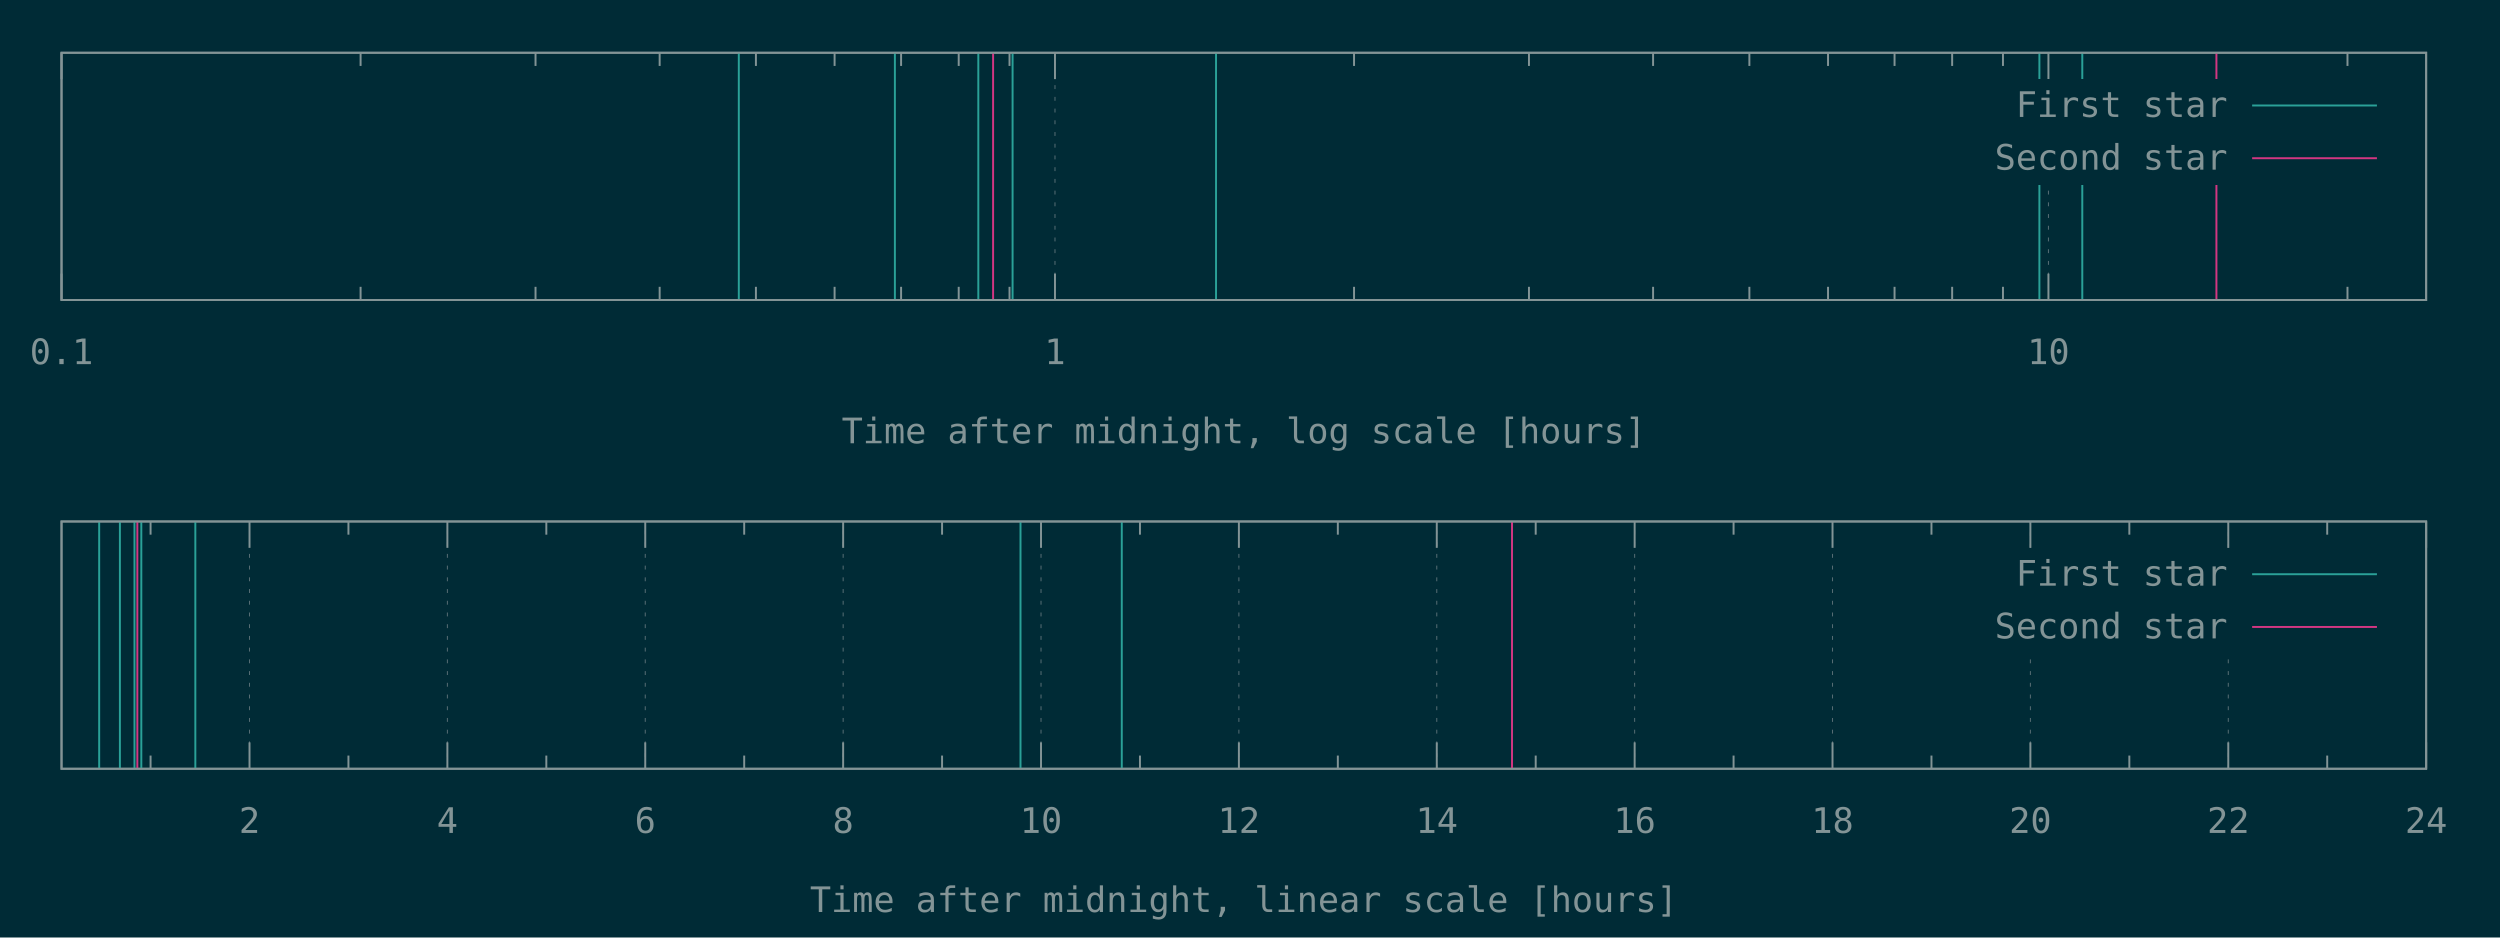
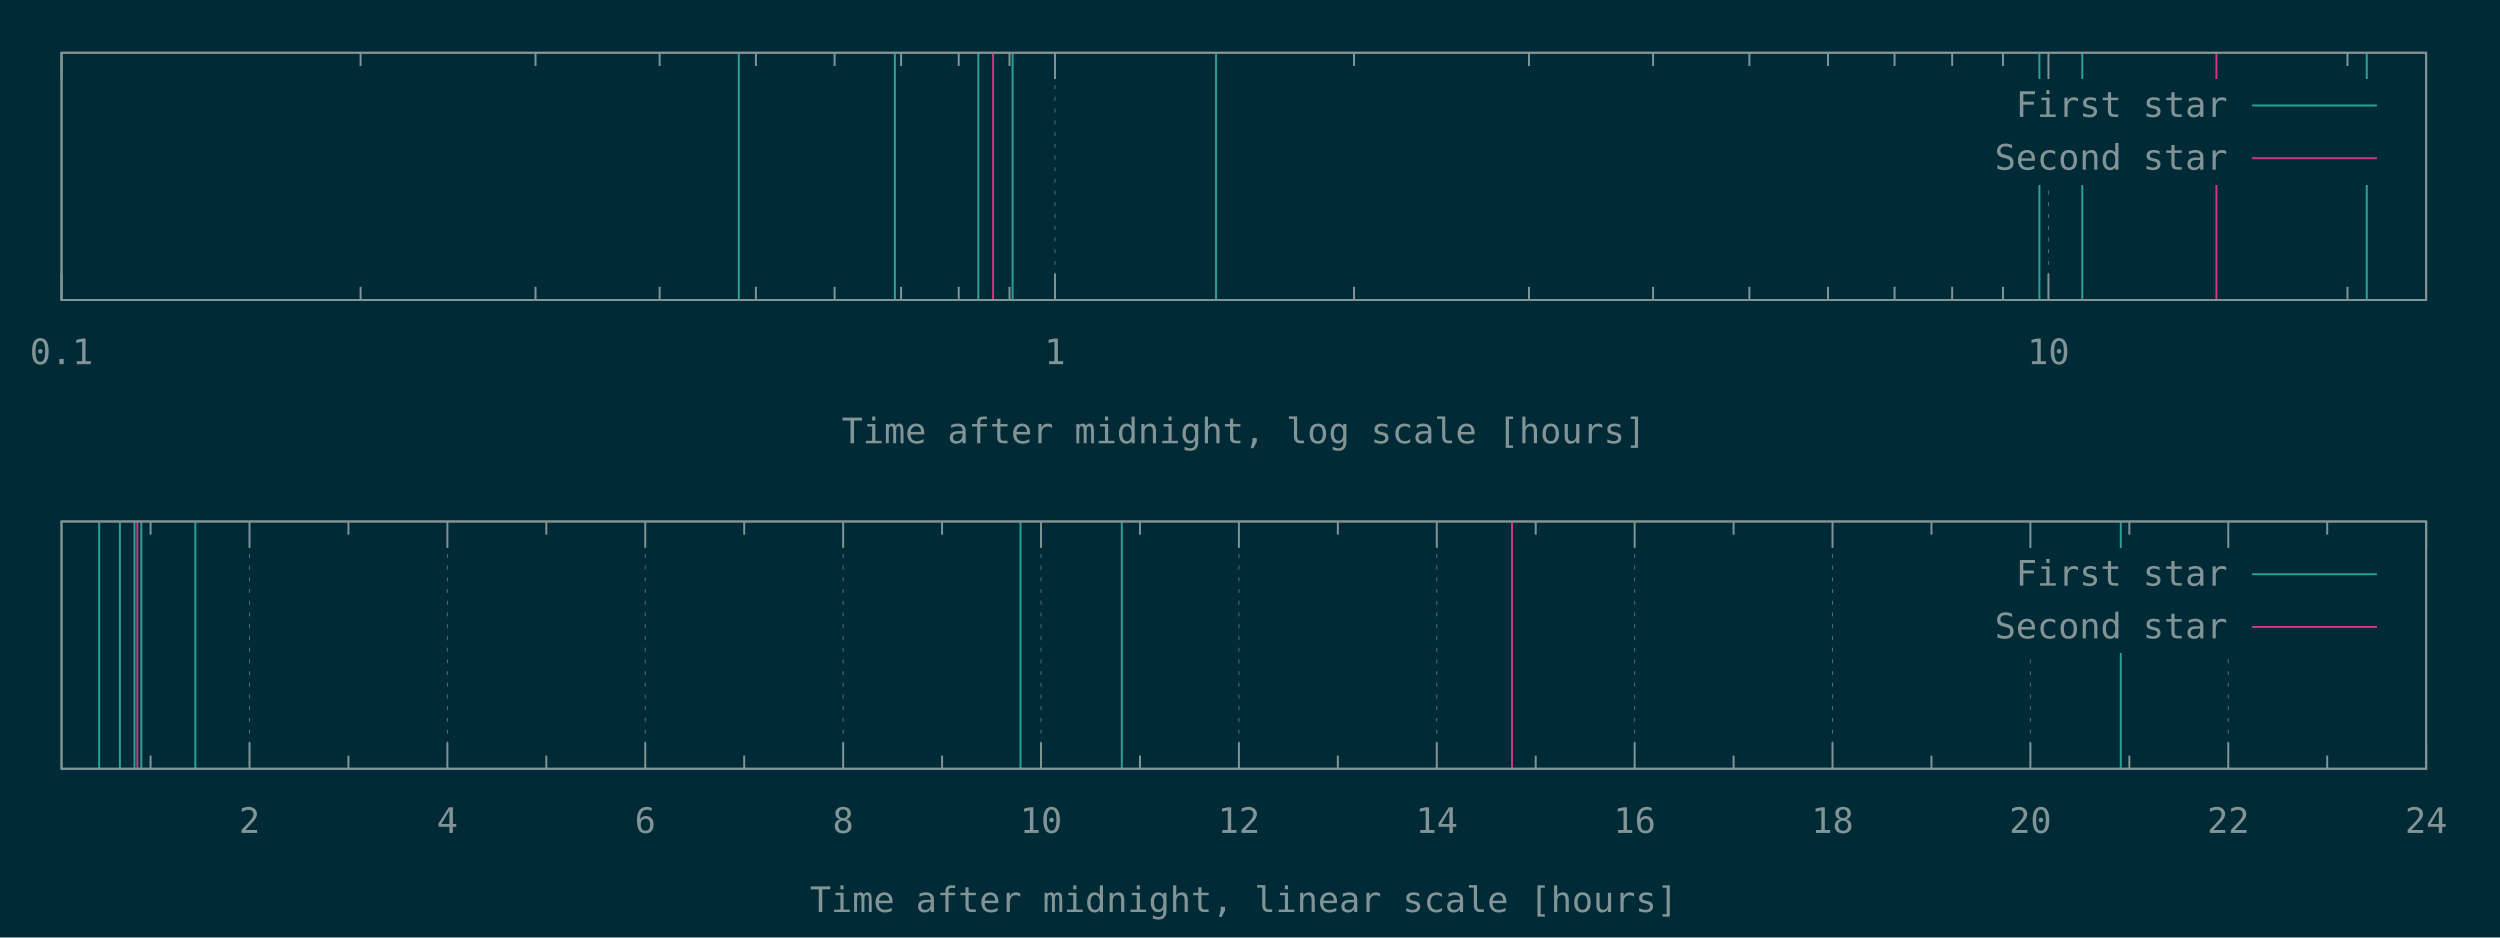
<svg xmlns="http://www.w3.org/2000/svg" xmlns:xlink="http://www.w3.org/1999/xlink" width="1280" height="480" viewBox="0 0 1280 480">
  <g id="gnuplot_canvas">
    <rect x="0" y="0" width="1280" height="480" fill="#002b36" />
    <defs>
      <circle id="gpDot" r="0.5" stroke-width="0.5" stroke="currentColor" />
      <path id="gpPt0" stroke-width="0.148" stroke="currentColor" d="M-1,0 h2 M0,-1 v2" />
      <path id="gpPt1" stroke-width="0.148" stroke="currentColor" d="M-1,-1 L1,1 M1,-1 L-1,1" />
      <path id="gpPt2" stroke-width="0.148" stroke="currentColor" d="M-1,0 L1,0 M0,-1 L0,1 M-1,-1 L1,1 M-1,1 L1,-1" />
      <rect id="gpPt3" stroke-width="0.148" stroke="currentColor" x="-1" y="-1" width="2" height="2" />
      <rect id="gpPt4" stroke-width="0.148" stroke="currentColor" fill="currentColor" x="-1" y="-1" width="2" height="2" />
      <circle id="gpPt5" stroke-width="0.148" stroke="currentColor" cx="0" cy="0" r="1" />
      <use xlink:href="#gpPt5" id="gpPt6" fill="currentColor" stroke="none" />
      <path id="gpPt7" stroke-width="0.148" stroke="currentColor" d="M0,-1.33 L-1.33,0.67 L1.33,0.67 z" />
      <use xlink:href="#gpPt7" id="gpPt8" fill="currentColor" stroke="none" />
      <use xlink:href="#gpPt7" id="gpPt9" stroke="currentColor" transform="rotate(180)" />
      <use xlink:href="#gpPt9" id="gpPt10" fill="currentColor" stroke="none" />
      <use xlink:href="#gpPt3" id="gpPt11" stroke="currentColor" transform="rotate(45)" />
      <use xlink:href="#gpPt11" id="gpPt12" fill="currentColor" stroke="none" />
      <path id="gpPt13" stroke-width="0.148" stroke="currentColor" d="M0,1.330 L1.265,0.411 L0.782,-1.067 L-0.782,-1.076 L-1.265,0.411 z" />
      <use xlink:href="#gpPt13" id="gpPt14" fill="currentColor" stroke="none" />
      <filter id="textbox" filterUnits="objectBoundingBox" x="0" y="0" height="1" width="1">
        <feFlood flood-color="#002B36" flood-opacity="1" result="bgnd" />
        <feComposite in="SourceGraphic" in2="bgnd" operator="atop" />
      </filter>
      <filter id="greybox" filterUnits="objectBoundingBox" x="0" y="0" height="1" width="1">
        <feFlood flood-color="lightgrey" flood-opacity="1" result="grey" />
        <feComposite in="SourceGraphic" in2="grey" operator="atop" />
      </filter>
    </defs>
    <g fill="none" color="#002B36" stroke="currentColor" stroke-width="1.00" stroke-linecap="butt" stroke-linejoin="miter">
</g>
    <g fill="none" color="black" stroke="currentColor" stroke-width="1.00" stroke-linecap="butt" stroke-linejoin="miter">
</g>
    <g fill="none" color="black" stroke="rgb(131, 148, 150)" stroke-width="0.50" stroke-linecap="butt" stroke-linejoin="miter">
</g>
    <g fill="none" color="gray" stroke="currentColor" stroke-width="0.50" stroke-linecap="butt" stroke-linejoin="miter">
      <path stroke="rgb( 88, 110, 117)" stroke-dasharray="2,4" class="gridline" d="M31.50,153.60 L31.50,27.01  " />
    </g>
    <g fill="none" color="gray" stroke="rgb( 88, 110, 117)" stroke-width="1.00" stroke-linecap="butt" stroke-linejoin="miter">
</g>
    <g fill="none" color="black" stroke="currentColor" stroke-width="1.00" stroke-linecap="butt" stroke-linejoin="miter">
      <path stroke="rgb(131, 148, 150)" d="M31.50,153.60 L31.50,140.10 M31.50,27.01 L31.50,40.51  " />
      <g transform="translate(31.50,186.45)" stroke="none" fill="rgb(131,148,150)" font-family="Inconsolata" font-size="18.00" text-anchor="middle">
        <text>
          <tspan font-family="Inconsolata"> 0.1</tspan>
        </text>
      </g>
    </g>
    <g fill="none" color="black" stroke="currentColor" stroke-width="1.00" stroke-linecap="butt" stroke-linejoin="miter">
      <path stroke="rgb(131, 148, 150)" d="M184.62,153.60 L184.62,146.85 M184.62,27.01 L184.62,33.76 M274.19,153.60 L274.19,146.85 M274.19,27.01 L274.19,33.76   M337.74,153.60 L337.74,146.85 M337.74,27.01 L337.74,33.76 M387.03,153.60 L387.03,146.85 M387.03,27.01 L387.03,33.76   M427.31,153.60 L427.31,146.85 M427.31,27.01 L427.31,33.76 M461.36,153.60 L461.36,146.85 M461.36,27.01 L461.36,33.76   M490.86,153.60 L490.86,146.85 M490.86,27.01 L490.86,33.76 M516.87,153.60 L516.87,146.85 M516.87,27.01 L516.87,33.76    " />
    </g>
    <g fill="none" color="black" stroke="rgb(131, 148, 150)" stroke-width="0.50" stroke-linecap="butt" stroke-linejoin="miter">
</g>
    <g fill="none" color="gray" stroke="currentColor" stroke-width="0.50" stroke-linecap="butt" stroke-linejoin="miter">
      <path stroke="rgb( 88, 110, 117)" stroke-dasharray="2,4" class="gridline" d="M540.15,153.60 L540.15,27.01  " />
    </g>
    <g fill="none" color="gray" stroke="rgb( 88, 110, 117)" stroke-width="1.00" stroke-linecap="butt" stroke-linejoin="miter">
</g>
    <g fill="none" color="black" stroke="currentColor" stroke-width="1.00" stroke-linecap="butt" stroke-linejoin="miter">
      <path stroke="rgb(131, 148, 150)" d="M540.15,153.60 L540.15,140.10 M540.15,27.01 L540.15,40.51  " />
      <g transform="translate(540.15,186.45)" stroke="none" fill="rgb(131,148,150)" font-family="Inconsolata" font-size="18.00" text-anchor="middle">
        <text>
          <tspan font-family="Inconsolata"> 1</tspan>
        </text>
      </g>
    </g>
    <g fill="none" color="black" stroke="currentColor" stroke-width="1.00" stroke-linecap="butt" stroke-linejoin="miter">
      <path stroke="rgb(131, 148, 150)" d="M693.27,153.60 L693.27,146.85 M693.27,27.01 L693.27,33.76 M782.83,153.60 L782.83,146.85 M782.83,27.01 L782.83,33.76   M846.38,153.60 L846.38,146.85 M846.38,27.01 L846.38,33.76 M895.68,153.60 L895.68,146.85 M895.68,27.01 L895.68,33.76   M935.95,153.60 L935.95,146.85 M935.95,27.01 L935.95,33.76 M970.01,153.60 L970.01,146.85 M970.01,27.01 L970.01,33.76   M999.50,153.60 L999.50,146.85 M999.50,27.01 L999.50,33.76 M1025.52,153.60 L1025.52,146.85 M1025.52,27.01 L1025.52,33.76    " />
    </g>
    <g fill="none" color="black" stroke="rgb(131, 148, 150)" stroke-width="0.50" stroke-linecap="butt" stroke-linejoin="miter">
</g>
    <g fill="none" color="gray" stroke="currentColor" stroke-width="0.50" stroke-linecap="butt" stroke-linejoin="miter">
      <path stroke="rgb( 88, 110, 117)" stroke-dasharray="2,4" class="gridline" d="M1048.80,153.60 L1048.80,94.51 M1048.80,40.51 L1048.80,27.01  " />
    </g>
    <g fill="none" color="gray" stroke="rgb( 88, 110, 117)" stroke-width="1.00" stroke-linecap="butt" stroke-linejoin="miter">
</g>
    <g fill="none" color="black" stroke="currentColor" stroke-width="1.00" stroke-linecap="butt" stroke-linejoin="miter">
      <path stroke="rgb(131, 148, 150)" d="M1048.80,153.60 L1048.80,140.10 M1048.80,27.01 L1048.80,40.51  " />
      <g transform="translate(1048.80,186.45)" stroke="none" fill="rgb(131,148,150)" font-family="Inconsolata" font-size="18.00" text-anchor="middle">
        <text>
          <tspan font-family="Inconsolata"> 10</tspan>
        </text>
      </g>
    </g>
    <g fill="none" color="black" stroke="currentColor" stroke-width="1.00" stroke-linecap="butt" stroke-linejoin="miter">
      <path stroke="rgb(131, 148, 150)" d="M1201.91,153.60 L1201.91,146.85 M1201.91,27.01 L1201.91,33.76  " />
    </g>
    <g fill="none" color="black" stroke="currentColor" stroke-width="1.00" stroke-linecap="butt" stroke-linejoin="miter">
      <path stroke="rgb(131, 148, 150)" d="M31.50,27.01 L31.50,153.60 L1242.19,153.60 L1242.19,27.01 L31.50,27.01 Z  " />
    </g>
    <g fill="none" color="black" stroke="currentColor" stroke-width="1.00" stroke-linecap="butt" stroke-linejoin="miter">
      <g transform="translate(636.84,226.95)" stroke="none" fill="rgb(131,148,150)" font-family="Inconsolata" font-size="18.00" text-anchor="middle">
        <text>
          <tspan font-family="Inconsolata">Time after midnight, log scale [hours]</tspan>
        </text>
      </g>
    </g>
    <g fill="none" color="black" stroke="currentColor" stroke-width="1.00" stroke-linecap="butt" stroke-linejoin="miter">
</g>
    <g id="gnuplot_plot_1a">
      <g fill="none" color="black" stroke="currentColor" stroke-width="1.00" stroke-linecap="butt" stroke-linejoin="miter">
-         <path stroke="rgb( 42, 161, 152)" d="M378.27,153.60 L378.27,27.01 M458.18,153.60 L458.18,27.01 M500.90,153.60 L500.90,27.01 M518.44,153.60 L518.44,27.01   M622.61,153.60 L622.61,27.01 M1044.17,153.60 L1044.17,27.01 M1066.13,153.60 L1066.13,27.01  " />
+         <path stroke="rgb( 42, 161, 152)" d="M378.27,153.60 L378.27,27.01 M458.18,153.60 L458.18,27.01 M500.90,153.60 L500.90,27.01 M518.44,153.60 L518.44,27.01   M622.61,153.60 L622.61,27.01 M1044.17,153.60 L1044.17,27.01 M1066.13,153.60 L1066.13,27.01 M1211.78,153.60 L1211.78,27.01    " />
      </g>
    </g>
    <g id="gnuplot_plot_2a">
      <g fill="none" color="black" stroke="currentColor" stroke-width="1.00" stroke-linecap="butt" stroke-linejoin="miter">
        <path stroke="rgb(211,  54, 130)" d="M508.47,153.60 L508.47,27.01 M1134.81,153.60 L1134.81,27.01  " />
      </g>
    </g>
    <g stroke="none" shape-rendering="crispEdges">
      <polygon fill="#002B36" points="1001.89,94.51 1229.59,94.51 1229.59,40.51 1001.89,40.51 " />
    </g>
    <g id="gnuplot_plot_1a">
      <g fill="none" color="black" stroke="currentColor" stroke-width="1.00" stroke-linecap="butt" stroke-linejoin="miter">
        <g transform="translate(1140.49,59.86)" stroke="none" fill="rgb(131,148,150)" font-family="Inconsolata" font-size="18.00" text-anchor="end">
          <text>
            <tspan font-family="Inconsolata">First star</tspan>
          </text>
        </g>
      </g>
      <g fill="none" color="black" stroke="currentColor" stroke-width="1.00" stroke-linecap="butt" stroke-linejoin="miter">
        <path stroke="rgb( 42, 161, 152)" d="M1153.09,54.01 L1216.99,54.01  " />
      </g>
    </g>
    <g id="gnuplot_plot_2a">
      <g fill="none" color="black" stroke="currentColor" stroke-width="1.00" stroke-linecap="butt" stroke-linejoin="miter">
        <g transform="translate(1140.49,86.86)" stroke="none" fill="rgb(131,148,150)" font-family="Inconsolata" font-size="18.00" text-anchor="end">
          <text>
            <tspan font-family="Inconsolata">Second star</tspan>
          </text>
        </g>
      </g>
      <g fill="none" color="black" stroke="currentColor" stroke-width="1.00" stroke-linecap="butt" stroke-linejoin="miter">
        <path stroke="rgb(211,  54, 130)" d="M1153.09,81.01 L1216.99,81.01  " />
      </g>
    </g>
    <g fill="none" color="#002B36" stroke="rgb(211,  54, 130)" stroke-width="2.00" stroke-linecap="butt" stroke-linejoin="miter">
</g>
    <g fill="none" color="black" stroke="currentColor" stroke-width="2.00" stroke-linecap="butt" stroke-linejoin="miter">
</g>
    <g fill="none" color="black" stroke="black" stroke-width="1.00" stroke-linecap="butt" stroke-linejoin="miter">
</g>
    <g fill="none" color="black" stroke="currentColor" stroke-width="1.00" stroke-linecap="butt" stroke-linejoin="miter">
      <path stroke="rgb(131, 148, 150)" d="M31.50,27.01 L31.50,153.60 L1242.19,153.60 L1242.19,27.01 L31.50,27.01 Z  " />
    </g>
    <g fill="none" color="black" stroke="currentColor" stroke-width="1.00" stroke-linecap="butt" stroke-linejoin="miter">
</g>
    <g fill="none" color="black" stroke="currentColor" stroke-width="1.00" stroke-linecap="butt" stroke-linejoin="miter">
      <path stroke="rgb(131, 148, 150)" d="M77.09,393.60 L77.09,386.85 M77.09,267.00 L77.09,273.75  " />
    </g>
    <g fill="none" color="black" stroke="rgb(131, 148, 150)" stroke-width="0.50" stroke-linecap="butt" stroke-linejoin="miter">
</g>
    <g fill="none" color="gray" stroke="currentColor" stroke-width="0.50" stroke-linecap="butt" stroke-linejoin="miter">
      <path stroke="rgb( 88, 110, 117)" stroke-dasharray="2,4" class="gridline" d="M127.75,393.60 L127.75,267.00  " />
    </g>
    <g fill="none" color="gray" stroke="rgb( 88, 110, 117)" stroke-width="1.00" stroke-linecap="butt" stroke-linejoin="miter">
</g>
    <g fill="none" color="black" stroke="currentColor" stroke-width="1.00" stroke-linecap="butt" stroke-linejoin="miter">
      <path stroke="rgb(131, 148, 150)" d="M127.75,393.60 L127.75,380.10 M127.75,267.00 L127.75,280.50  " />
      <g transform="translate(127.75,426.45)" stroke="none" fill="rgb(131,148,150)" font-family="Inconsolata" font-size="18.00" text-anchor="middle">
        <text>
          <tspan font-family="Inconsolata"> 2</tspan>
        </text>
      </g>
    </g>
    <g fill="none" color="black" stroke="currentColor" stroke-width="1.00" stroke-linecap="butt" stroke-linejoin="miter">
      <path stroke="rgb(131, 148, 150)" d="M178.40,393.60 L178.40,386.85 M178.40,267.00 L178.40,273.75  " />
    </g>
    <g fill="none" color="black" stroke="rgb(131, 148, 150)" stroke-width="0.50" stroke-linecap="butt" stroke-linejoin="miter">
</g>
    <g fill="none" color="gray" stroke="currentColor" stroke-width="0.50" stroke-linecap="butt" stroke-linejoin="miter">
      <path stroke="rgb( 88, 110, 117)" stroke-dasharray="2,4" class="gridline" d="M229.06,393.60 L229.06,267.00  " />
    </g>
    <g fill="none" color="gray" stroke="rgb( 88, 110, 117)" stroke-width="1.00" stroke-linecap="butt" stroke-linejoin="miter">
</g>
    <g fill="none" color="black" stroke="currentColor" stroke-width="1.00" stroke-linecap="butt" stroke-linejoin="miter">
      <path stroke="rgb(131, 148, 150)" d="M229.06,393.60 L229.06,380.10 M229.06,267.00 L229.06,280.50  " />
      <g transform="translate(229.06,426.45)" stroke="none" fill="rgb(131,148,150)" font-family="Inconsolata" font-size="18.00" text-anchor="middle">
        <text>
          <tspan font-family="Inconsolata"> 4</tspan>
        </text>
      </g>
    </g>
    <g fill="none" color="black" stroke="currentColor" stroke-width="1.00" stroke-linecap="butt" stroke-linejoin="miter">
      <path stroke="rgb(131, 148, 150)" d="M279.72,393.60 L279.72,386.85 M279.72,267.00 L279.72,273.75  " />
    </g>
    <g fill="none" color="black" stroke="rgb(131, 148, 150)" stroke-width="0.50" stroke-linecap="butt" stroke-linejoin="miter">
</g>
    <g fill="none" color="gray" stroke="currentColor" stroke-width="0.50" stroke-linecap="butt" stroke-linejoin="miter">
      <path stroke="rgb( 88, 110, 117)" stroke-dasharray="2,4" class="gridline" d="M330.37,393.60 L330.37,267.00  " />
    </g>
    <g fill="none" color="gray" stroke="rgb( 88, 110, 117)" stroke-width="1.00" stroke-linecap="butt" stroke-linejoin="miter">
</g>
    <g fill="none" color="black" stroke="currentColor" stroke-width="1.00" stroke-linecap="butt" stroke-linejoin="miter">
      <path stroke="rgb(131, 148, 150)" d="M330.37,393.60 L330.37,380.10 M330.37,267.00 L330.37,280.50  " />
      <g transform="translate(330.37,426.45)" stroke="none" fill="rgb(131,148,150)" font-family="Inconsolata" font-size="18.00" text-anchor="middle">
        <text>
          <tspan font-family="Inconsolata"> 6</tspan>
        </text>
      </g>
    </g>
    <g fill="none" color="black" stroke="currentColor" stroke-width="1.00" stroke-linecap="butt" stroke-linejoin="miter">
      <path stroke="rgb(131, 148, 150)" d="M381.03,393.60 L381.03,386.85 M381.03,267.00 L381.03,273.75  " />
    </g>
    <g fill="none" color="black" stroke="rgb(131, 148, 150)" stroke-width="0.50" stroke-linecap="butt" stroke-linejoin="miter">
</g>
    <g fill="none" color="gray" stroke="currentColor" stroke-width="0.50" stroke-linecap="butt" stroke-linejoin="miter">
      <path stroke="rgb( 88, 110, 117)" stroke-dasharray="2,4" class="gridline" d="M431.69,393.60 L431.69,267.00  " />
    </g>
    <g fill="none" color="gray" stroke="rgb( 88, 110, 117)" stroke-width="1.00" stroke-linecap="butt" stroke-linejoin="miter">
</g>
    <g fill="none" color="black" stroke="currentColor" stroke-width="1.00" stroke-linecap="butt" stroke-linejoin="miter">
      <path stroke="rgb(131, 148, 150)" d="M431.69,393.60 L431.69,380.10 M431.69,267.00 L431.69,280.50  " />
      <g transform="translate(431.69,426.45)" stroke="none" fill="rgb(131,148,150)" font-family="Inconsolata" font-size="18.00" text-anchor="middle">
        <text>
          <tspan font-family="Inconsolata"> 8</tspan>
        </text>
      </g>
    </g>
    <g fill="none" color="black" stroke="currentColor" stroke-width="1.00" stroke-linecap="butt" stroke-linejoin="miter">
      <path stroke="rgb(131, 148, 150)" d="M482.34,393.60 L482.34,386.85 M482.34,267.00 L482.34,273.75  " />
    </g>
    <g fill="none" color="black" stroke="rgb(131, 148, 150)" stroke-width="0.50" stroke-linecap="butt" stroke-linejoin="miter">
</g>
    <g fill="none" color="gray" stroke="currentColor" stroke-width="0.50" stroke-linecap="butt" stroke-linejoin="miter">
      <path stroke="rgb( 88, 110, 117)" stroke-dasharray="2,4" class="gridline" d="M533.00,393.60 L533.00,267.00  " />
    </g>
    <g fill="none" color="gray" stroke="rgb( 88, 110, 117)" stroke-width="1.00" stroke-linecap="butt" stroke-linejoin="miter">
</g>
    <g fill="none" color="black" stroke="currentColor" stroke-width="1.00" stroke-linecap="butt" stroke-linejoin="miter">
      <path stroke="rgb(131, 148, 150)" d="M533.00,393.60 L533.00,380.10 M533.00,267.00 L533.00,280.50  " />
      <g transform="translate(533.00,426.45)" stroke="none" fill="rgb(131,148,150)" font-family="Inconsolata" font-size="18.00" text-anchor="middle">
        <text>
          <tspan font-family="Inconsolata"> 10</tspan>
        </text>
      </g>
    </g>
    <g fill="none" color="black" stroke="currentColor" stroke-width="1.00" stroke-linecap="butt" stroke-linejoin="miter">
      <path stroke="rgb(131, 148, 150)" d="M583.66,393.60 L583.66,386.85 M583.66,267.00 L583.66,273.75  " />
    </g>
    <g fill="none" color="black" stroke="rgb(131, 148, 150)" stroke-width="0.50" stroke-linecap="butt" stroke-linejoin="miter">
</g>
    <g fill="none" color="gray" stroke="currentColor" stroke-width="0.50" stroke-linecap="butt" stroke-linejoin="miter">
      <path stroke="rgb( 88, 110, 117)" stroke-dasharray="2,4" class="gridline" d="M634.31,393.60 L634.31,267.00  " />
    </g>
    <g fill="none" color="gray" stroke="rgb( 88, 110, 117)" stroke-width="1.00" stroke-linecap="butt" stroke-linejoin="miter">
</g>
    <g fill="none" color="black" stroke="currentColor" stroke-width="1.00" stroke-linecap="butt" stroke-linejoin="miter">
      <path stroke="rgb(131, 148, 150)" d="M634.31,393.60 L634.31,380.10 M634.31,267.00 L634.31,280.50  " />
      <g transform="translate(634.31,426.45)" stroke="none" fill="rgb(131,148,150)" font-family="Inconsolata" font-size="18.00" text-anchor="middle">
        <text>
          <tspan font-family="Inconsolata"> 12</tspan>
        </text>
      </g>
    </g>
    <g fill="none" color="black" stroke="currentColor" stroke-width="1.00" stroke-linecap="butt" stroke-linejoin="miter">
      <path stroke="rgb(131, 148, 150)" d="M684.97,393.60 L684.97,386.85 M684.97,267.00 L684.97,273.75  " />
    </g>
    <g fill="none" color="black" stroke="rgb(131, 148, 150)" stroke-width="0.50" stroke-linecap="butt" stroke-linejoin="miter">
</g>
    <g fill="none" color="gray" stroke="currentColor" stroke-width="0.50" stroke-linecap="butt" stroke-linejoin="miter">
      <path stroke="rgb( 88, 110, 117)" stroke-dasharray="2,4" class="gridline" d="M735.63,393.60 L735.63,267.00  " />
    </g>
    <g fill="none" color="gray" stroke="rgb( 88, 110, 117)" stroke-width="1.00" stroke-linecap="butt" stroke-linejoin="miter">
</g>
    <g fill="none" color="black" stroke="currentColor" stroke-width="1.00" stroke-linecap="butt" stroke-linejoin="miter">
      <path stroke="rgb(131, 148, 150)" d="M735.63,393.60 L735.63,380.10 M735.63,267.00 L735.63,280.50  " />
      <g transform="translate(735.63,426.45)" stroke="none" fill="rgb(131,148,150)" font-family="Inconsolata" font-size="18.00" text-anchor="middle">
        <text>
          <tspan font-family="Inconsolata"> 14</tspan>
        </text>
      </g>
    </g>
    <g fill="none" color="black" stroke="currentColor" stroke-width="1.00" stroke-linecap="butt" stroke-linejoin="miter">
      <path stroke="rgb(131, 148, 150)" d="M786.28,393.60 L786.28,386.85 M786.28,267.00 L786.28,273.75  " />
    </g>
    <g fill="none" color="black" stroke="rgb(131, 148, 150)" stroke-width="0.50" stroke-linecap="butt" stroke-linejoin="miter">
</g>
    <g fill="none" color="gray" stroke="currentColor" stroke-width="0.50" stroke-linecap="butt" stroke-linejoin="miter">
      <path stroke="rgb( 88, 110, 117)" stroke-dasharray="2,4" class="gridline" d="M836.94,393.60 L836.94,267.00  " />
    </g>
    <g fill="none" color="gray" stroke="rgb( 88, 110, 117)" stroke-width="1.00" stroke-linecap="butt" stroke-linejoin="miter">
</g>
    <g fill="none" color="black" stroke="currentColor" stroke-width="1.00" stroke-linecap="butt" stroke-linejoin="miter">
      <path stroke="rgb(131, 148, 150)" d="M836.94,393.60 L836.94,380.10 M836.94,267.00 L836.94,280.50  " />
      <g transform="translate(836.94,426.45)" stroke="none" fill="rgb(131,148,150)" font-family="Inconsolata" font-size="18.00" text-anchor="middle">
        <text>
          <tspan font-family="Inconsolata"> 16</tspan>
        </text>
      </g>
    </g>
    <g fill="none" color="black" stroke="currentColor" stroke-width="1.00" stroke-linecap="butt" stroke-linejoin="miter">
      <path stroke="rgb(131, 148, 150)" d="M887.59,393.60 L887.59,386.85 M887.59,267.00 L887.59,273.75  " />
    </g>
    <g fill="none" color="black" stroke="rgb(131, 148, 150)" stroke-width="0.50" stroke-linecap="butt" stroke-linejoin="miter">
</g>
    <g fill="none" color="gray" stroke="currentColor" stroke-width="0.50" stroke-linecap="butt" stroke-linejoin="miter">
      <path stroke="rgb( 88, 110, 117)" stroke-dasharray="2,4" class="gridline" d="M938.25,393.60 L938.25,267.00  " />
    </g>
    <g fill="none" color="gray" stroke="rgb( 88, 110, 117)" stroke-width="1.00" stroke-linecap="butt" stroke-linejoin="miter">
</g>
    <g fill="none" color="black" stroke="currentColor" stroke-width="1.00" stroke-linecap="butt" stroke-linejoin="miter">
      <path stroke="rgb(131, 148, 150)" d="M938.25,393.60 L938.25,380.10 M938.25,267.00 L938.25,280.50  " />
      <g transform="translate(938.25,426.45)" stroke="none" fill="rgb(131,148,150)" font-family="Inconsolata" font-size="18.00" text-anchor="middle">
        <text>
          <tspan font-family="Inconsolata"> 18</tspan>
        </text>
      </g>
    </g>
    <g fill="none" color="black" stroke="currentColor" stroke-width="1.00" stroke-linecap="butt" stroke-linejoin="miter">
      <path stroke="rgb(131, 148, 150)" d="M988.91,393.60 L988.91,386.85 M988.91,267.00 L988.91,273.75  " />
    </g>
    <g fill="none" color="black" stroke="rgb(131, 148, 150)" stroke-width="0.50" stroke-linecap="butt" stroke-linejoin="miter">
</g>
    <g fill="none" color="gray" stroke="currentColor" stroke-width="0.50" stroke-linecap="butt" stroke-linejoin="miter">
      <path stroke="rgb( 88, 110, 117)" stroke-dasharray="2,4" class="gridline" d="M1039.56,393.60 L1039.56,334.50 M1039.56,280.50 L1039.56,267.00  " />
    </g>
    <g fill="none" color="gray" stroke="rgb( 88, 110, 117)" stroke-width="1.00" stroke-linecap="butt" stroke-linejoin="miter">
</g>
    <g fill="none" color="black" stroke="currentColor" stroke-width="1.00" stroke-linecap="butt" stroke-linejoin="miter">
      <path stroke="rgb(131, 148, 150)" d="M1039.56,393.60 L1039.56,380.10 M1039.56,267.00 L1039.56,280.50  " />
      <g transform="translate(1039.56,426.45)" stroke="none" fill="rgb(131,148,150)" font-family="Inconsolata" font-size="18.00" text-anchor="middle">
        <text>
          <tspan font-family="Inconsolata"> 20</tspan>
        </text>
      </g>
    </g>
    <g fill="none" color="black" stroke="currentColor" stroke-width="1.00" stroke-linecap="butt" stroke-linejoin="miter">
      <path stroke="rgb(131, 148, 150)" d="M1090.22,393.60 L1090.22,386.85 M1090.22,267.00 L1090.22,273.75  " />
    </g>
    <g fill="none" color="black" stroke="rgb(131, 148, 150)" stroke-width="0.50" stroke-linecap="butt" stroke-linejoin="miter">
</g>
    <g fill="none" color="gray" stroke="currentColor" stroke-width="0.50" stroke-linecap="butt" stroke-linejoin="miter">
      <path stroke="rgb( 88, 110, 117)" stroke-dasharray="2,4" class="gridline" d="M1140.88,393.60 L1140.88,334.50 M1140.88,280.50 L1140.88,267.00  " />
    </g>
    <g fill="none" color="gray" stroke="rgb( 88, 110, 117)" stroke-width="1.00" stroke-linecap="butt" stroke-linejoin="miter">
</g>
    <g fill="none" color="black" stroke="currentColor" stroke-width="1.00" stroke-linecap="butt" stroke-linejoin="miter">
      <path stroke="rgb(131, 148, 150)" d="M1140.88,393.60 L1140.88,380.10 M1140.88,267.00 L1140.88,280.50  " />
      <g transform="translate(1140.88,426.45)" stroke="none" fill="rgb(131,148,150)" font-family="Inconsolata" font-size="18.00" text-anchor="middle">
        <text>
          <tspan font-family="Inconsolata"> 22</tspan>
        </text>
      </g>
    </g>
    <g fill="none" color="black" stroke="currentColor" stroke-width="1.00" stroke-linecap="butt" stroke-linejoin="miter">
      <path stroke="rgb(131, 148, 150)" d="M1191.53,393.60 L1191.53,386.85 M1191.53,267.00 L1191.53,273.75  " />
    </g>
    <g fill="none" color="black" stroke="rgb(131, 148, 150)" stroke-width="0.50" stroke-linecap="butt" stroke-linejoin="miter">
</g>
    <g fill="none" color="gray" stroke="currentColor" stroke-width="0.50" stroke-linecap="butt" stroke-linejoin="miter">
      <path stroke="rgb( 88, 110, 117)" stroke-dasharray="2,4" class="gridline" d="M1242.19,393.60 L1242.19,267.00  " />
    </g>
    <g fill="none" color="gray" stroke="rgb( 88, 110, 117)" stroke-width="1.00" stroke-linecap="butt" stroke-linejoin="miter">
</g>
    <g fill="none" color="black" stroke="currentColor" stroke-width="1.00" stroke-linecap="butt" stroke-linejoin="miter">
      <path stroke="rgb(131, 148, 150)" d="M1242.19,393.60 L1242.19,380.10 M1242.19,267.00 L1242.19,280.50  " />
      <g transform="translate(1242.19,426.45)" stroke="none" fill="rgb(131,148,150)" font-family="Inconsolata" font-size="18.00" text-anchor="middle">
        <text>
          <tspan font-family="Inconsolata"> 24</tspan>
        </text>
      </g>
    </g>
    <g fill="none" color="black" stroke="currentColor" stroke-width="1.00" stroke-linecap="butt" stroke-linejoin="miter">
</g>
    <g fill="none" color="black" stroke="currentColor" stroke-width="1.00" stroke-linecap="butt" stroke-linejoin="miter">
      <path stroke="rgb(131, 148, 150)" d="M31.50,267.00 L31.50,393.60 L1242.19,393.60 L1242.19,267.00 L31.50,267.00 Z  " />
    </g>
    <g fill="none" color="black" stroke="currentColor" stroke-width="1.00" stroke-linecap="butt" stroke-linejoin="miter">
      <g transform="translate(636.84,466.95)" stroke="none" fill="rgb(131,148,150)" font-family="Inconsolata" font-size="18.00" text-anchor="middle">
        <text>
          <tspan font-family="Inconsolata">Time after midnight, linear scale [hours]</tspan>
        </text>
      </g>
    </g>
    <g fill="none" color="black" stroke="currentColor" stroke-width="1.00" stroke-linecap="butt" stroke-linejoin="miter">
</g>
    <g id="gnuplot_plot_1b">
      <g fill="none" color="black" stroke="currentColor" stroke-width="1.00" stroke-linecap="butt" stroke-linejoin="miter">
-         <path stroke="rgb( 42, 161, 152)" d="M50.78,393.60 L50.78,267.00 M61.39,393.60 L61.39,267.00 M68.85,393.60 L68.85,267.00 M72.35,393.60 L72.35,267.00   M100.01,393.60 L100.01,267.00 M522.50,393.60 L522.50,267.00 M574.35,393.60 L574.35,267.00  " />
+         <path stroke="rgb( 42, 161, 152)" d="M50.78,393.60 L50.78,267.00 M61.39,393.60 L61.39,267.00 M68.85,393.60 L68.85,267.00 M72.35,393.60 L72.35,267.00   M100.01,393.60 L100.01,267.00 M522.50,393.60 L522.50,267.00 M574.35,393.60 L574.35,267.00 M1085.83,393.60 L1085.83,267.00    " />
      </g>
    </g>
    <g id="gnuplot_plot_2b">
      <g fill="none" color="black" stroke="currentColor" stroke-width="1.00" stroke-linecap="butt" stroke-linejoin="miter">
        <path stroke="rgb(211,  54, 130)" d="M70.32,393.60 L70.32,267.00 M774.15,393.60 L774.15,267.00  " />
      </g>
    </g>
    <g stroke="none" shape-rendering="crispEdges">
      <polygon fill="#002B36" points="1001.89,334.50 1229.59,334.50 1229.59,280.50 1001.89,280.50 " />
    </g>
    <g id="gnuplot_plot_1b">
      <g fill="none" color="black" stroke="currentColor" stroke-width="1.00" stroke-linecap="butt" stroke-linejoin="miter">
        <g transform="translate(1140.49,299.85)" stroke="none" fill="rgb(131,148,150)" font-family="Inconsolata" font-size="18.00" text-anchor="end">
          <text>
            <tspan font-family="Inconsolata">First star</tspan>
          </text>
        </g>
      </g>
      <g fill="none" color="black" stroke="currentColor" stroke-width="1.00" stroke-linecap="butt" stroke-linejoin="miter">
        <path stroke="rgb( 42, 161, 152)" d="M1153.09,294.00 L1216.99,294.00  " />
      </g>
    </g>
    <g id="gnuplot_plot_2b">
      <g fill="none" color="black" stroke="currentColor" stroke-width="1.00" stroke-linecap="butt" stroke-linejoin="miter">
        <g transform="translate(1140.49,326.85)" stroke="none" fill="rgb(131,148,150)" font-family="Inconsolata" font-size="18.00" text-anchor="end">
          <text>
            <tspan font-family="Inconsolata">Second star</tspan>
          </text>
        </g>
      </g>
      <g fill="none" color="black" stroke="currentColor" stroke-width="1.00" stroke-linecap="butt" stroke-linejoin="miter">
        <path stroke="rgb(211,  54, 130)" d="M1153.09,321.00 L1216.99,321.00  " />
      </g>
    </g>
    <g fill="none" color="#002B36" stroke="rgb(211,  54, 130)" stroke-width="2.00" stroke-linecap="butt" stroke-linejoin="miter">
</g>
    <g fill="none" color="black" stroke="currentColor" stroke-width="2.00" stroke-linecap="butt" stroke-linejoin="miter">
</g>
    <g fill="none" color="black" stroke="black" stroke-width="1.00" stroke-linecap="butt" stroke-linejoin="miter">
</g>
    <g fill="none" color="black" stroke="currentColor" stroke-width="1.00" stroke-linecap="butt" stroke-linejoin="miter">
      <path stroke="rgb(131, 148, 150)" d="M31.50,267.00 L31.50,393.60 L1242.19,393.60 L1242.19,267.00 L31.50,267.00 Z  " />
    </g>
    <g fill="none" color="black" stroke="currentColor" stroke-width="1.00" stroke-linecap="butt" stroke-linejoin="miter">
</g>
  </g>
</svg>
